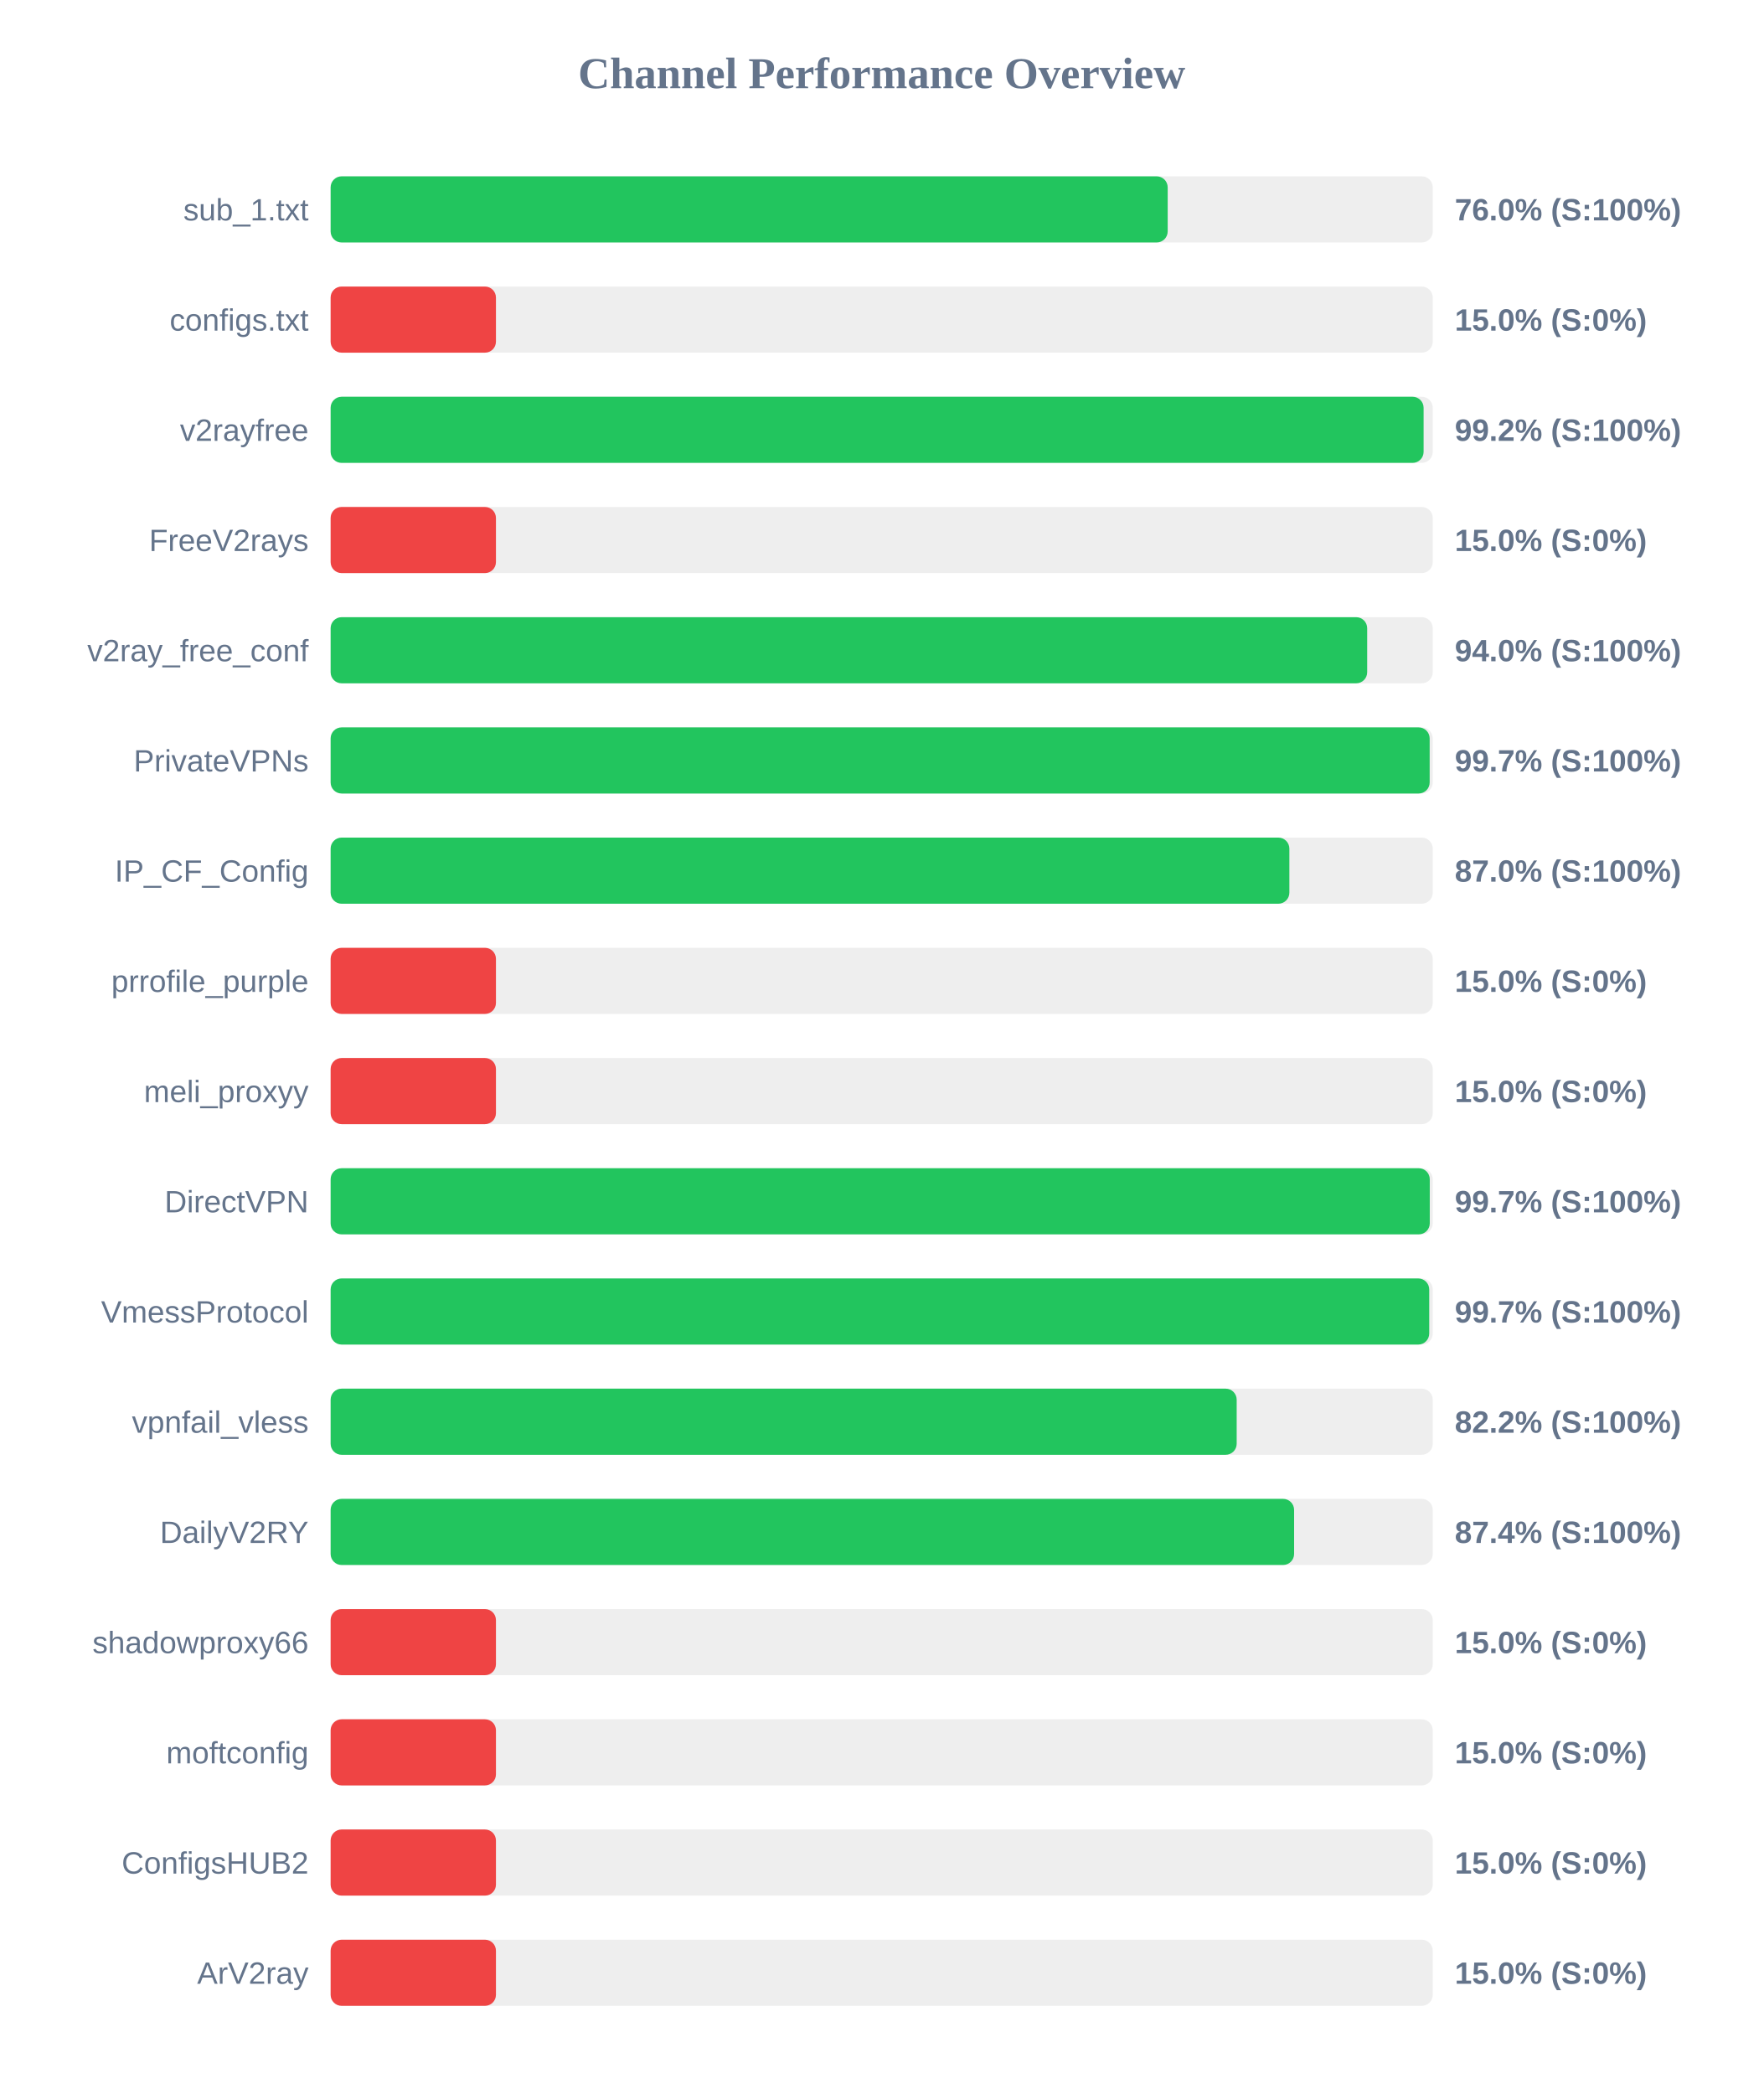
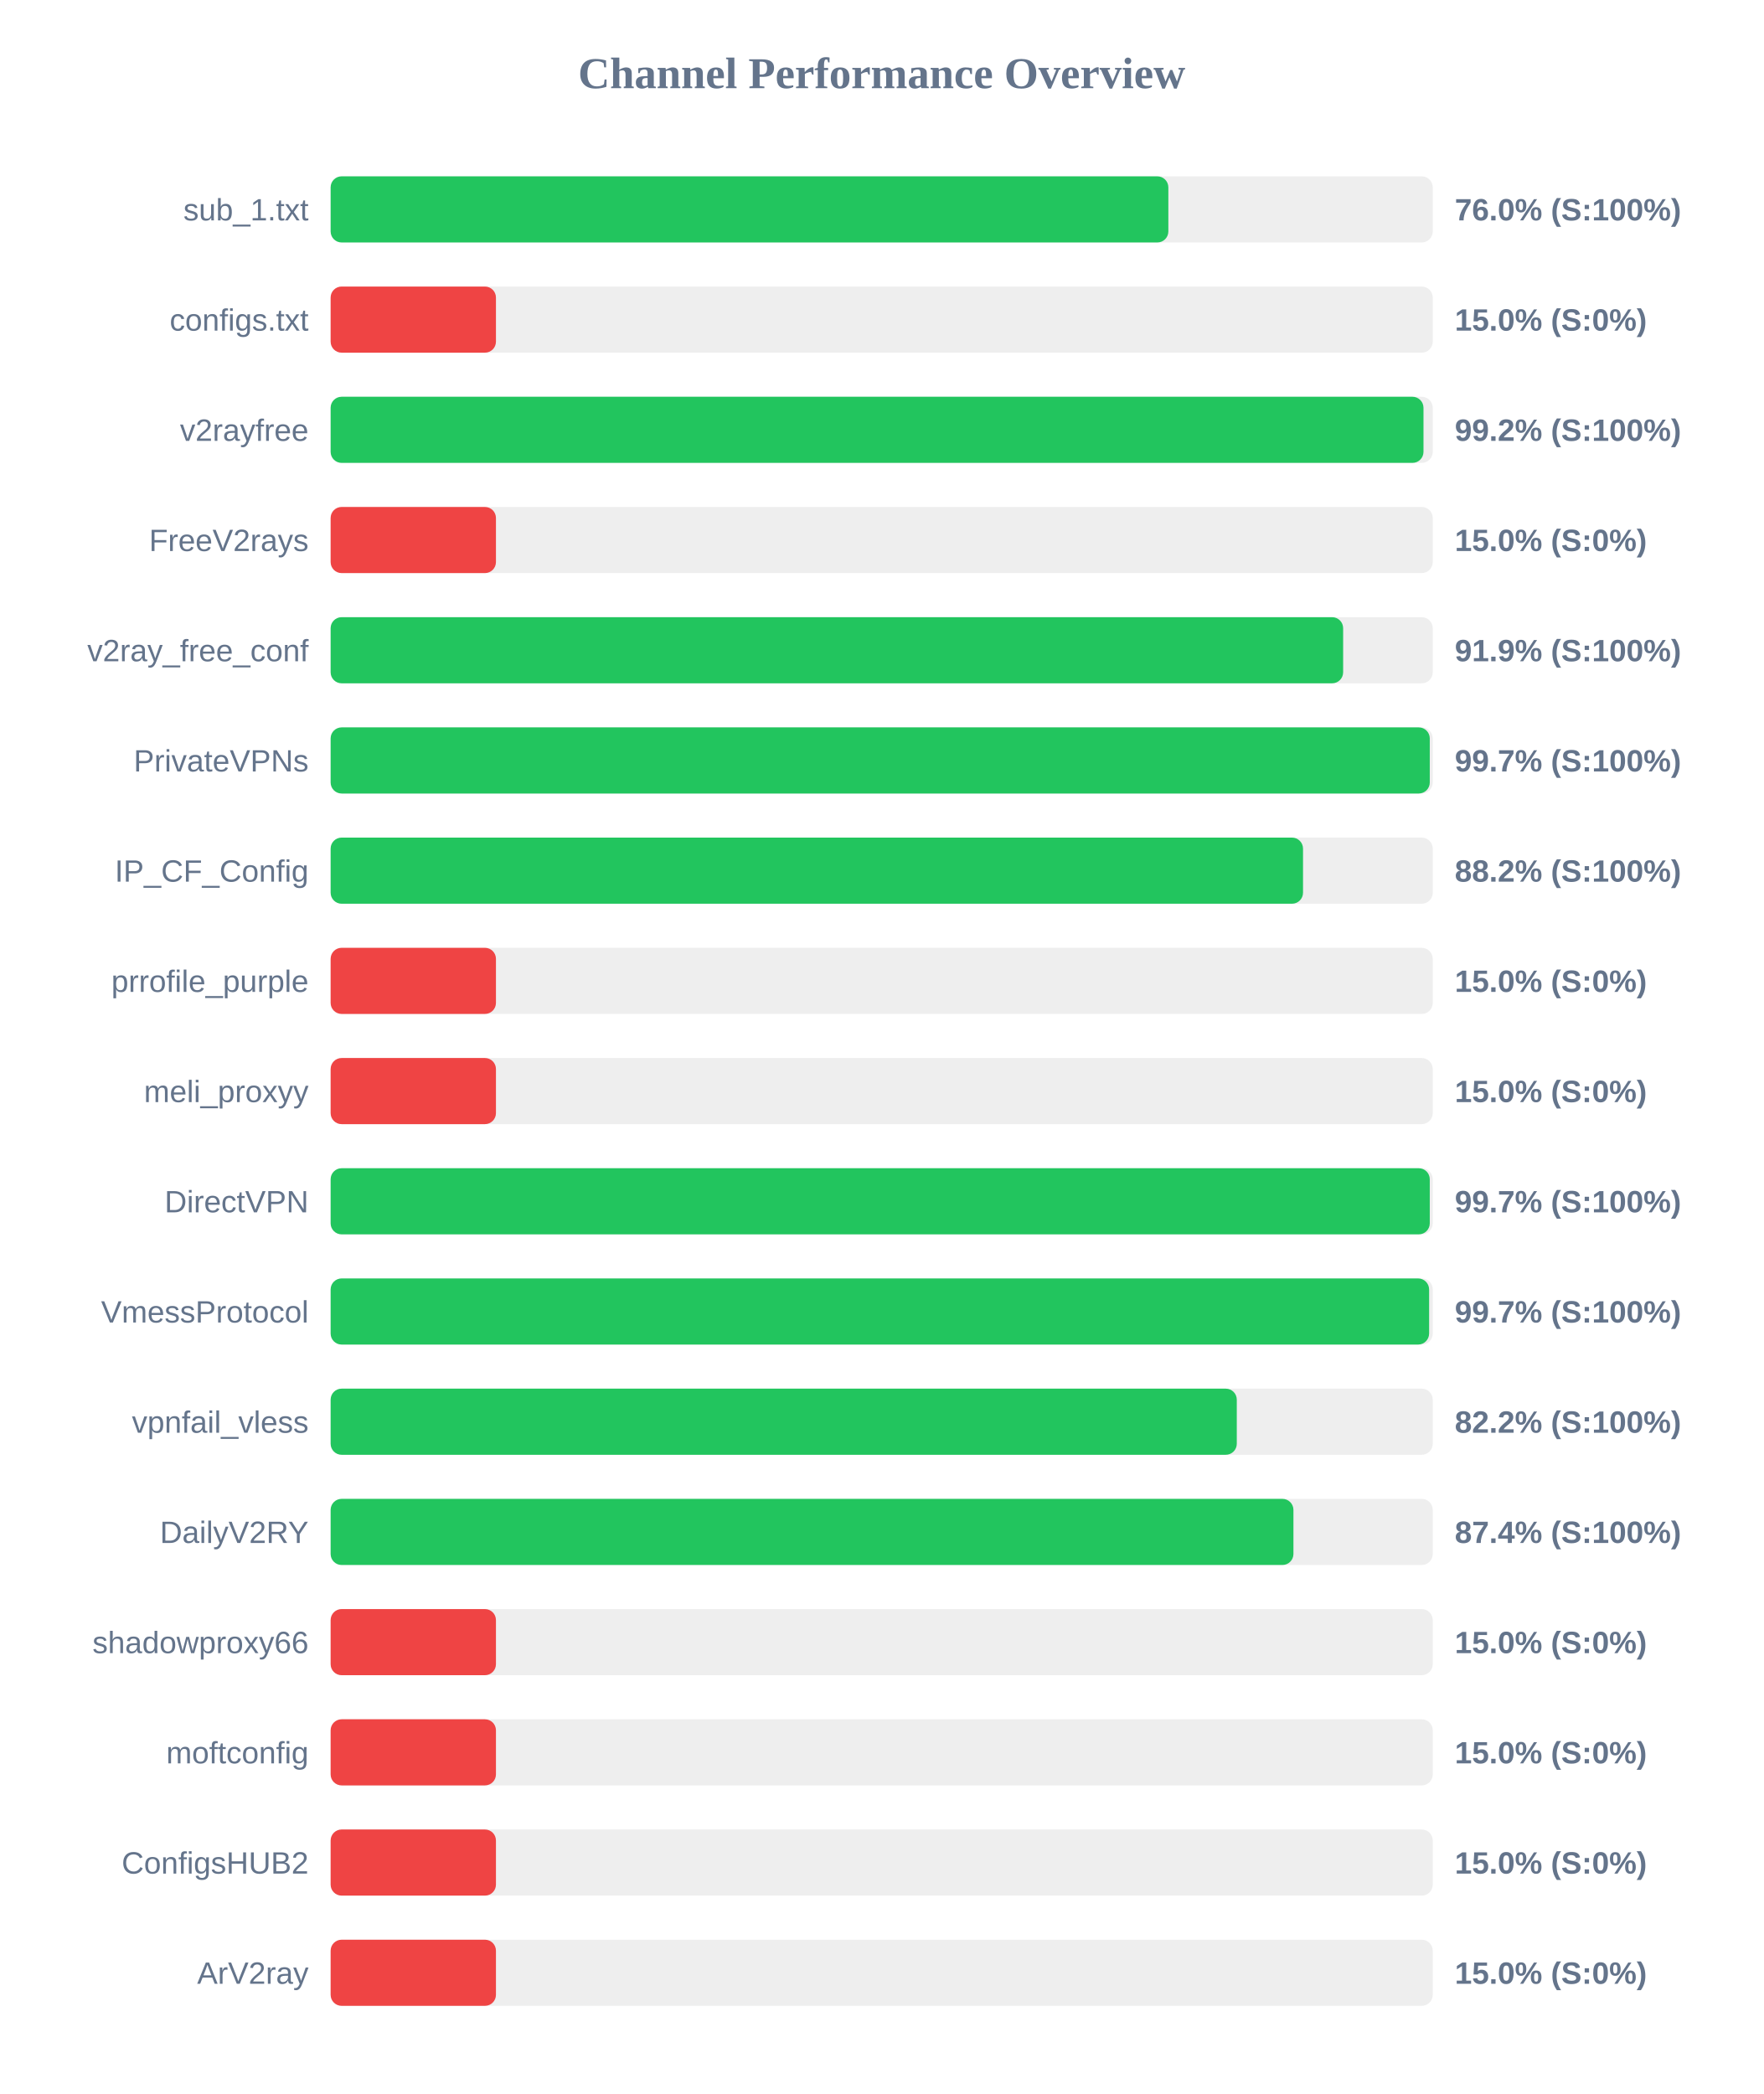
<svg xmlns="http://www.w3.org/2000/svg" width="800" height="950" version="1.1">
  <style>
        .row { font: 14px Arial; fill: #64748b; }
        .score { font: bold 14px Arial; fill: #64748b; }
    </style>
  <text x="400" y="40" text-anchor="middle" font-size="20px" font-weight="bold" fill="#64748b">Channel Performance Overview</text>
  <rect x="150" y="80" width="500" height="30" fill="#eee" rx="5" />
-   <rect x="150" y="80" width="379.75" height="30" fill="#22c55e" rx="5" />
+   <rect x="150" y="80" width="380.05" height="30" fill="#22c55e" rx="5" />
  <text x="140" y="100" text-anchor="end" class="row">sub_1.txt</text>
  <text x="660" y="100" text-anchor="start" class="score">76.0% (S:100%)</text>
  <rect x="150" y="130" width="500" height="30" fill="#eee" rx="5" />
  <rect x="150" y="130" width="75.0" height="30" fill="#ef4444" rx="5" />
  <text x="140" y="150" text-anchor="end" class="row">configs.txt</text>
  <text x="660" y="150" text-anchor="start" class="score">15.0% (S:0%)</text>
  <rect x="150" y="180" width="500" height="30" fill="#eee" rx="5" />
-   <rect x="150" y="180" width="495.85" height="30" fill="#22c55e" rx="5" />
+   <rect x="150" y="180" width="495.8" height="30" fill="#22c55e" rx="5" />
  <text x="140" y="200" text-anchor="end" class="row">v2rayfree</text>
  <text x="660" y="200" text-anchor="start" class="score">99.2% (S:100%)</text>
  <rect x="150" y="230" width="500" height="30" fill="#eee" rx="5" />
  <rect x="150" y="230" width="75.0" height="30" fill="#ef4444" rx="5" />
  <text x="140" y="250" text-anchor="end" class="row">FreeV2rays</text>
  <text x="660" y="250" text-anchor="start" class="score">15.0% (S:0%)</text>
  <rect x="150" y="280" width="500" height="30" fill="#eee" rx="5" />
-   <rect x="150" y="280" width="470.25" height="30" fill="#22c55e" rx="5" />
+   <rect x="150" y="280" width="459.35" height="30" fill="#22c55e" rx="5" />
  <text x="140" y="300" text-anchor="end" class="row">v2ray_free_conf</text>
-   <text x="660" y="300" text-anchor="start" class="score">94.0% (S:100%)</text>
+   <text x="660" y="300" text-anchor="start" class="score">91.9% (S:100%)</text>
  <rect x="150" y="330" width="500" height="30" fill="#eee" rx="5" />
-   <rect x="150" y="330" width="498.6" height="30" fill="#22c55e" rx="5" />
+   <rect x="150" y="330" width="498.65" height="30" fill="#22c55e" rx="5" />
  <text x="140" y="350" text-anchor="end" class="row">PrivateVPNs</text>
  <text x="660" y="350" text-anchor="start" class="score">99.7% (S:100%)</text>
  <rect x="150" y="380" width="500" height="30" fill="#eee" rx="5" />
-   <rect x="150" y="380" width="434.95" height="30" fill="#22c55e" rx="5" />
+   <rect x="150" y="380" width="441.15" height="30" fill="#22c55e" rx="5" />
  <text x="140" y="400" text-anchor="end" class="row">IP_CF_Config</text>
-   <text x="660" y="400" text-anchor="start" class="score">87.0% (S:100%)</text>
+   <text x="660" y="400" text-anchor="start" class="score">88.2% (S:100%)</text>
  <rect x="150" y="430" width="500" height="30" fill="#eee" rx="5" />
  <rect x="150" y="430" width="75.0" height="30" fill="#ef4444" rx="5" />
  <text x="140" y="450" text-anchor="end" class="row">prrofile_purple</text>
  <text x="660" y="450" text-anchor="start" class="score">15.0% (S:0%)</text>
  <rect x="150" y="480" width="500" height="30" fill="#eee" rx="5" />
  <rect x="150" y="480" width="75.0" height="30" fill="#ef4444" rx="5" />
  <text x="140" y="500" text-anchor="end" class="row">meli_proxyy</text>
  <text x="660" y="500" text-anchor="start" class="score">15.0% (S:0%)</text>
  <rect x="150" y="530" width="500" height="30" fill="#eee" rx="5" />
  <rect x="150" y="530" width="498.65" height="30" fill="#22c55e" rx="5" />
  <text x="140" y="550" text-anchor="end" class="row">DirectVPN</text>
  <text x="660" y="550" text-anchor="start" class="score">99.7% (S:100%)</text>
  <rect x="150" y="580" width="500" height="30" fill="#eee" rx="5" />
-   <rect x="150" y="580" width="498.4" height="30" fill="#22c55e" rx="5" />
+   <rect x="150" y="580" width="498.35" height="30" fill="#22c55e" rx="5" />
  <text x="140" y="600" text-anchor="end" class="row">VmessProtocol</text>
  <text x="660" y="600" text-anchor="start" class="score">99.7% (S:100%)</text>
  <rect x="150" y="630" width="500" height="30" fill="#eee" rx="5" />
-   <rect x="150" y="630" width="411.05" height="30" fill="#22c55e" rx="5" />
+   <rect x="150" y="630" width="411.1" height="30" fill="#22c55e" rx="5" />
  <text x="140" y="650" text-anchor="end" class="row">vpnfail_vless</text>
  <text x="660" y="650" text-anchor="start" class="score">82.2% (S:100%)</text>
  <rect x="150" y="680" width="500" height="30" fill="#eee" rx="5" />
-   <rect x="150" y="680" width="437.1" height="30" fill="#22c55e" rx="5" />
+   <rect x="150" y="680" width="436.8" height="30" fill="#22c55e" rx="5" />
  <text x="140" y="700" text-anchor="end" class="row">DailyV2RY</text>
  <text x="660" y="700" text-anchor="start" class="score">87.4% (S:100%)</text>
  <rect x="150" y="730" width="500" height="30" fill="#eee" rx="5" />
  <rect x="150" y="730" width="75.0" height="30" fill="#ef4444" rx="5" />
  <text x="140" y="750" text-anchor="end" class="row">shadowproxy66</text>
  <text x="660" y="750" text-anchor="start" class="score">15.0% (S:0%)</text>
  <rect x="150" y="780" width="500" height="30" fill="#eee" rx="5" />
  <rect x="150" y="780" width="75.0" height="30" fill="#ef4444" rx="5" />
  <text x="140" y="800" text-anchor="end" class="row">moftconfig</text>
  <text x="660" y="800" text-anchor="start" class="score">15.0% (S:0%)</text>
  <rect x="150" y="830" width="500" height="30" fill="#eee" rx="5" />
  <rect x="150" y="830" width="75.0" height="30" fill="#ef4444" rx="5" />
  <text x="140" y="850" text-anchor="end" class="row">ConfigsHUB2</text>
  <text x="660" y="850" text-anchor="start" class="score">15.0% (S:0%)</text>
  <rect x="150" y="880" width="500" height="30" fill="#eee" rx="5" />
  <rect x="150" y="880" width="75.0" height="30" fill="#ef4444" rx="5" />
  <text x="140" y="900" text-anchor="end" class="row">ArV2ray</text>
  <text x="660" y="900" text-anchor="start" class="score">15.0% (S:0%)</text>
</svg>
